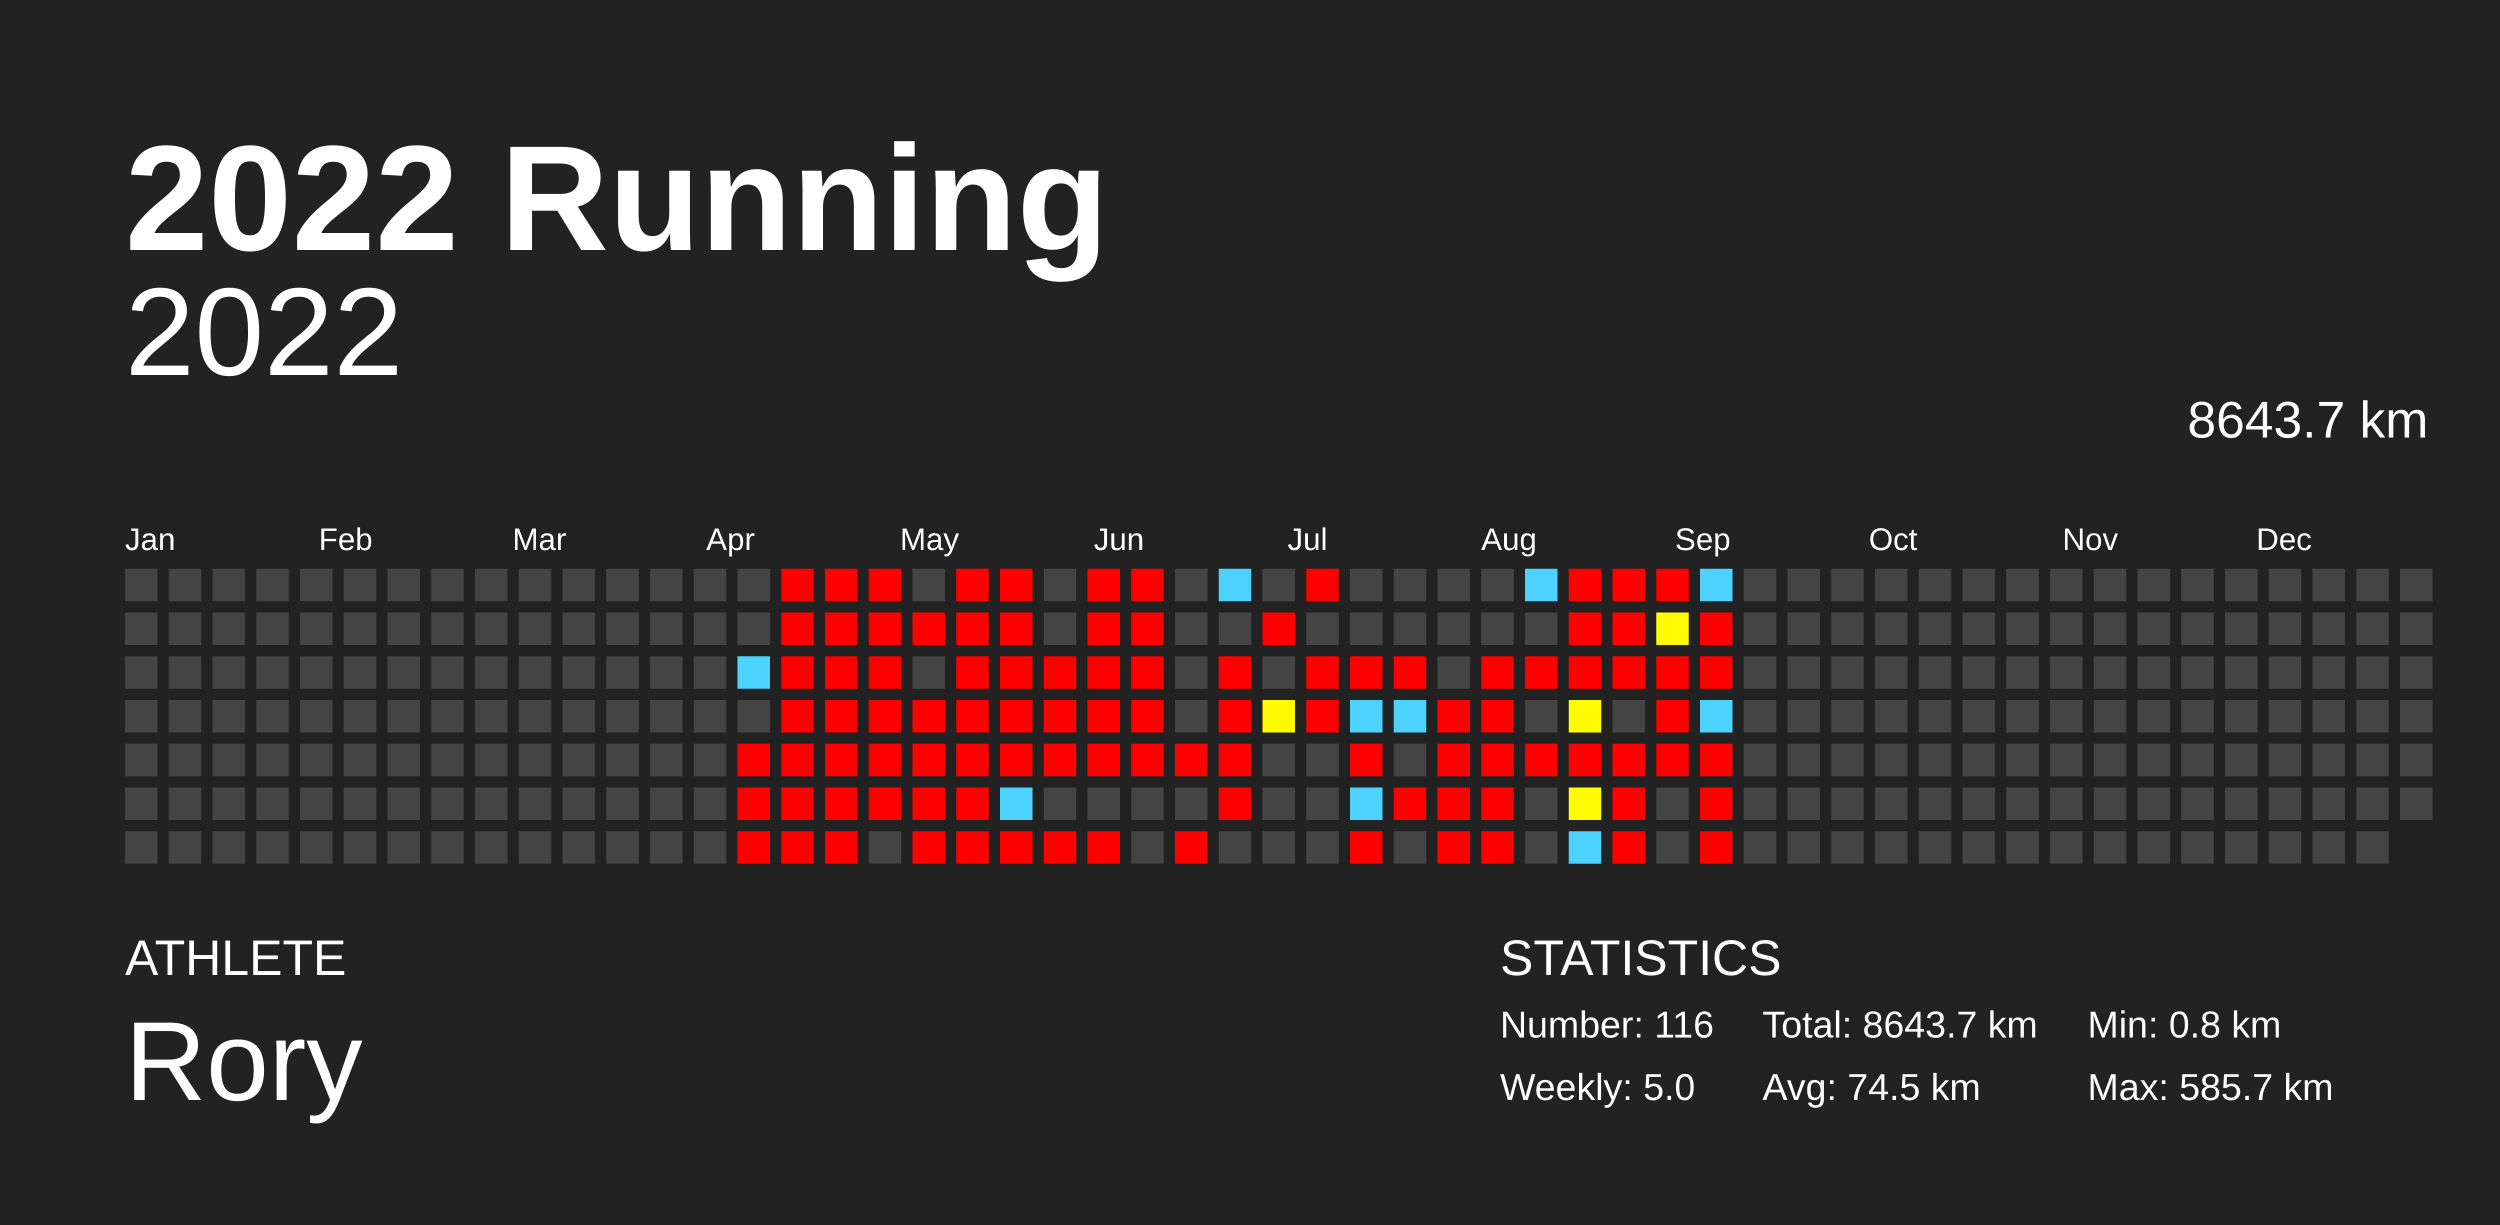
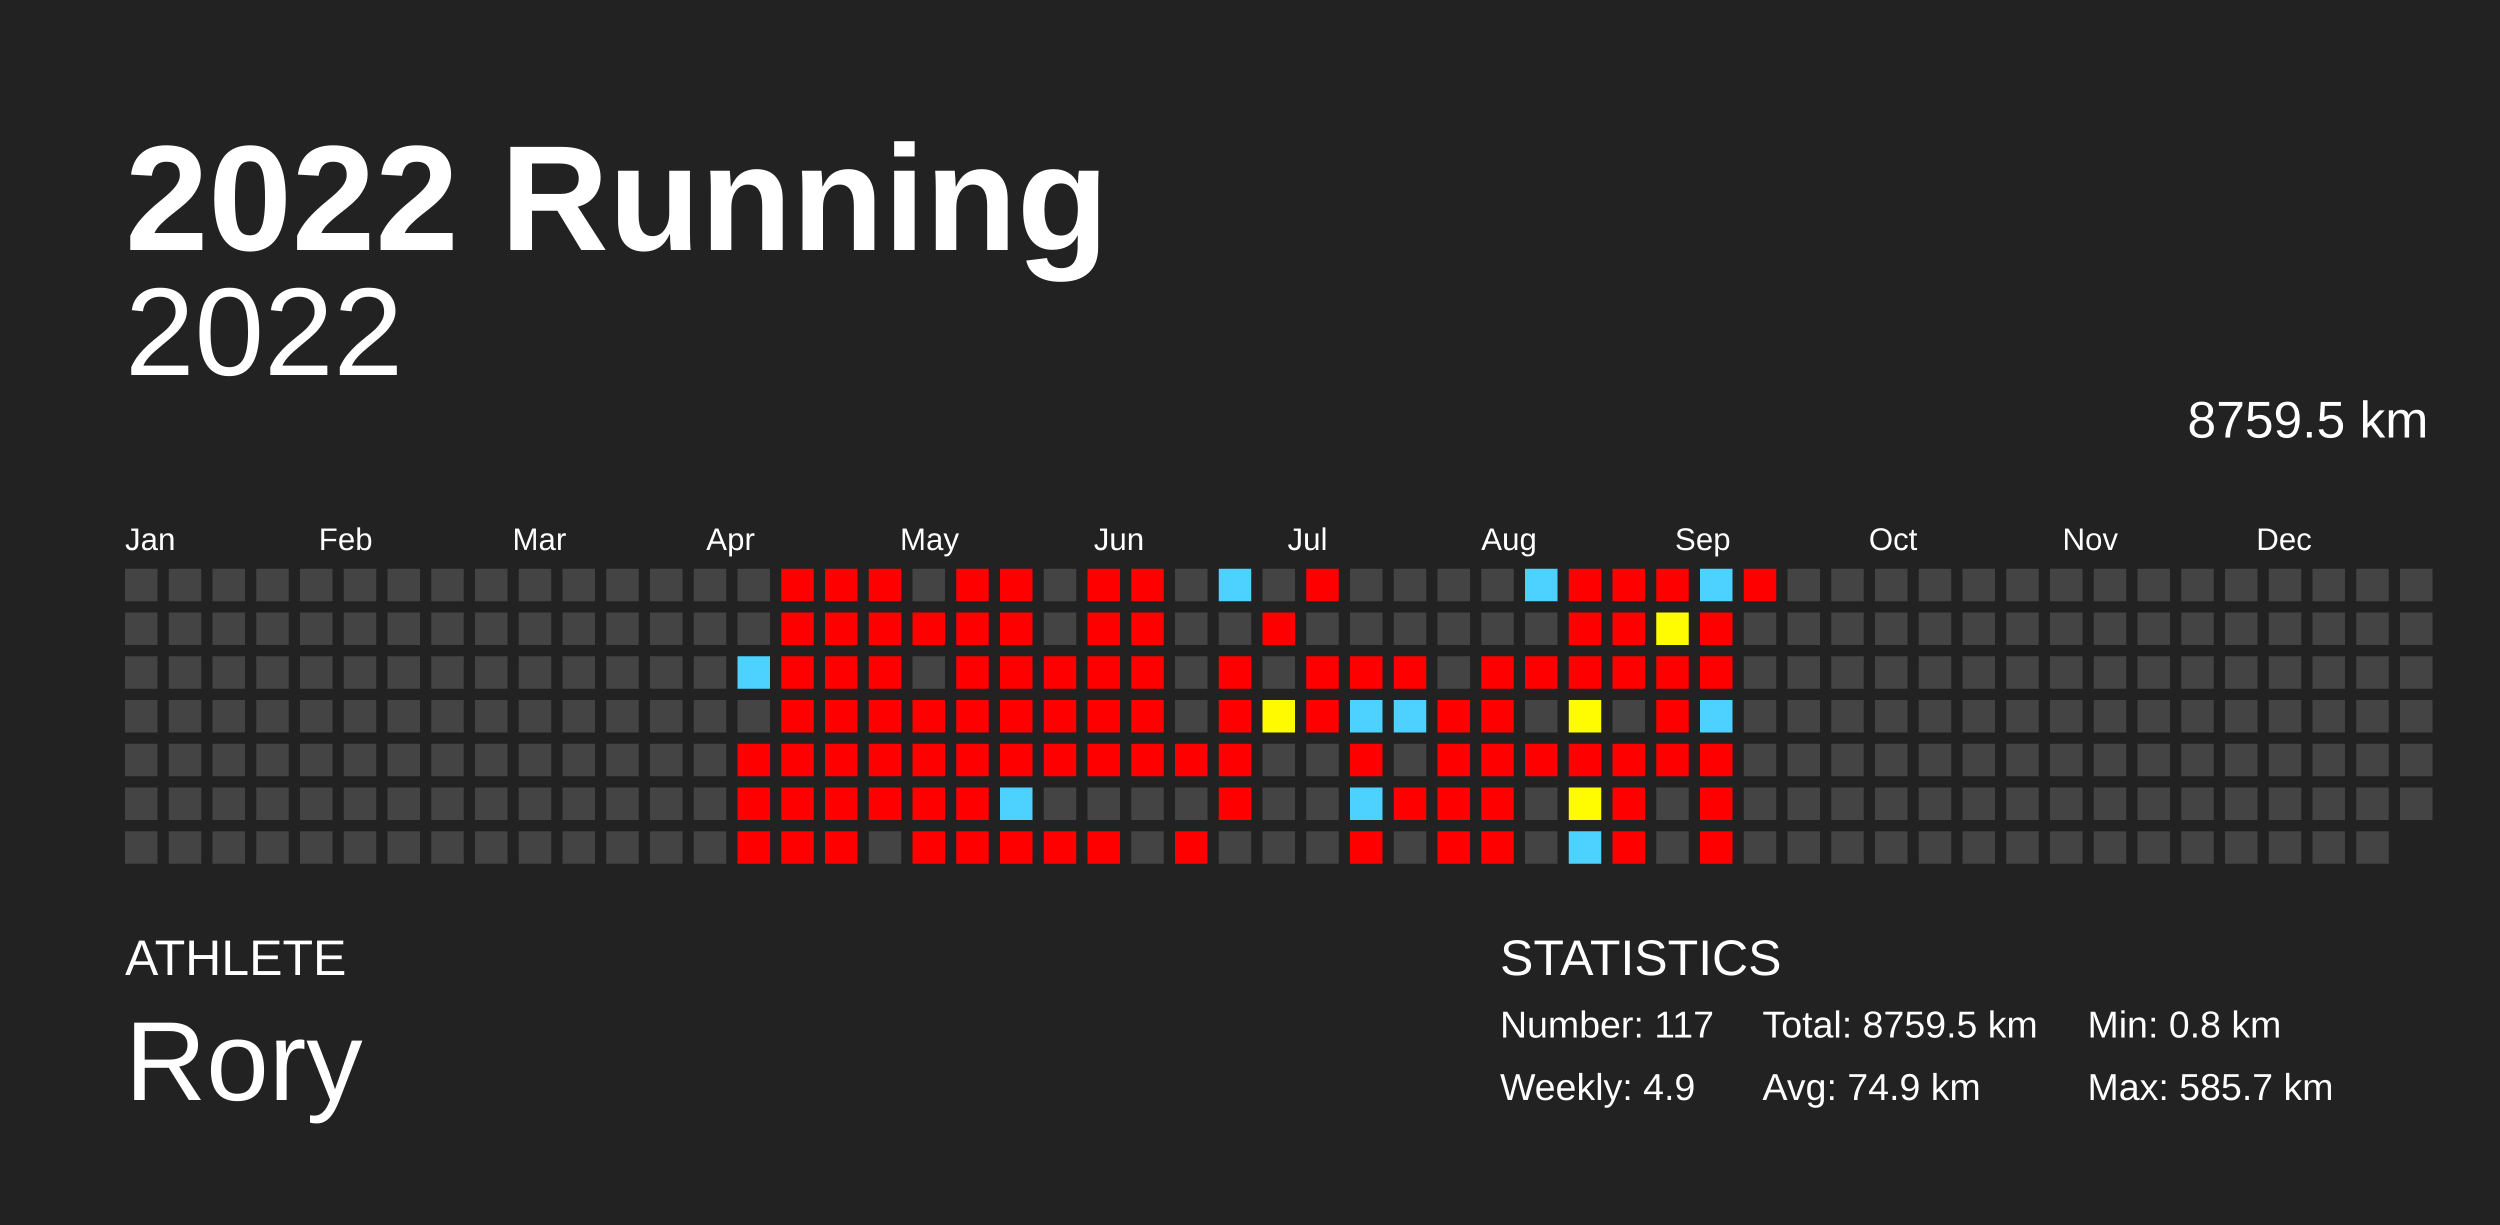
<svg xmlns="http://www.w3.org/2000/svg" baseProfile="full" height="98mm" version="1.1" viewBox="0,0,200,98" width="200mm">
  <defs />
  <rect fill="#222222" height="98" width="200" x="0" y="0" />
  <text fill="#FFFFFF" style="font-size:12px; font-family:Arial; font-weight:bold;" x="10" y="20">2022 Running</text>
  <text fill="#FFFFFF" style="font-size:4px; font-family:Arial" x="10" y="78">ATHLETE</text>
  <text fill="#FFFFFF" style="font-size:9px; font-family:Arial" x="10" y="88">Rory</text>
  <text fill="#FFFFFF" style="font-size:4px; font-family:Arial" x="120" y="78">STATISTICS</text>
-   <text fill="#FFFFFF" style="font-size:3px; font-family:Arial" x="120" y="83">Number: 116</text>
-   <text fill="#FFFFFF" style="font-size:3px; font-family:Arial" x="120" y="88">Weekly: 5.0</text>
-   <text fill="#FFFFFF" style="font-size:3px; font-family:Arial" x="141" y="83">Total: 8643.7 km</text>
-   <text fill="#FFFFFF" style="font-size:3px; font-family:Arial" x="141" y="88">Avg: 74.5 km</text>
+   <text fill="#FFFFFF" style="font-size:3px; font-family:Arial" x="120" y="83">Number: 117</text>
+   <text fill="#FFFFFF" style="font-size:3px; font-family:Arial" x="120" y="88">Weekly: 4.9</text>
+   <text fill="#FFFFFF" style="font-size:3px; font-family:Arial" x="141" y="83">Total: 8759.5 km</text>
+   <text fill="#FFFFFF" style="font-size:3px; font-family:Arial" x="141" y="88">Avg: 74.9 km</text>
  <text fill="#FFFFFF" style="font-size:3px; font-family:Arial" x="167" y="83">Min: 0.8 km</text>
  <text fill="#FFFFFF" style="font-size:3px; font-family:Arial" x="167" y="88">Max: 585.7 km</text>
  <text alignment-baseline="hanging" fill="#FFFFFF" style="font-size:10.0px; font-family:Arial;" x="10" y="30">2022</text>
-   <text alignment-baseline="hanging" fill="#FFFFFF" style="font-size:4.125px; font-family:Arial;" x="175" y="35">8643.7 km</text>
+   <text alignment-baseline="hanging" fill="#FFFFFF" style="font-size:4.125px; font-family:Arial;" x="175" y="35">8759.5 km</text>
  <text fill="#FFFFFF" style="font-size:2.5px; font-family:Arial" x="10.0" y="44">Jan</text>
  <text fill="#FFFFFF" style="font-size:2.5px; font-family:Arial" x="25.5" y="44">Feb</text>
  <text fill="#FFFFFF" style="font-size:2.5px; font-family:Arial" x="41.0" y="44">Mar</text>
  <text fill="#FFFFFF" style="font-size:2.5px; font-family:Arial" x="56.5" y="44">Apr</text>
  <text fill="#FFFFFF" style="font-size:2.5px; font-family:Arial" x="72.0" y="44">May</text>
  <text fill="#FFFFFF" style="font-size:2.5px; font-family:Arial" x="87.5" y="44">Jun</text>
  <text fill="#FFFFFF" style="font-size:2.5px; font-family:Arial" x="103.0" y="44">Jul</text>
  <text fill="#FFFFFF" style="font-size:2.5px; font-family:Arial" x="118.5" y="44">Aug</text>
  <text fill="#FFFFFF" style="font-size:2.5px; font-family:Arial" x="134.0" y="44">Sep</text>
  <text fill="#FFFFFF" style="font-size:2.5px; font-family:Arial" x="149.5" y="44">Oct</text>
  <text fill="#FFFFFF" style="font-size:2.5px; font-family:Arial" x="165.0" y="44">Nov</text>
  <text fill="#FFFFFF" style="font-size:2.5px; font-family:Arial" x="180.5" y="44">Dec</text>
  <rect fill="#444444" height="2.6" width="2.6" x="10.0" y="45.5" />
  <rect fill="#444444" height="2.6" width="2.6" x="10.0" y="49.0" />
  <rect fill="#444444" height="2.6" width="2.6" x="10.0" y="52.5" />
  <rect fill="#444444" height="2.6" width="2.6" x="10.0" y="56.0" />
  <rect fill="#444444" height="2.6" width="2.6" x="10.0" y="59.5" />
  <rect fill="#444444" height="2.6" width="2.6" x="10.0" y="63.0" />
  <rect fill="#444444" height="2.6" width="2.6" x="10.0" y="66.5" />
  <rect fill="#444444" height="2.6" width="2.6" x="13.5" y="45.5" />
  <rect fill="#444444" height="2.6" width="2.6" x="13.5" y="49.0" />
  <rect fill="#444444" height="2.6" width="2.6" x="13.5" y="52.5" />
  <rect fill="#444444" height="2.6" width="2.6" x="13.5" y="56.0" />
  <rect fill="#444444" height="2.6" width="2.6" x="13.5" y="59.5" />
  <rect fill="#444444" height="2.6" width="2.6" x="13.5" y="63.0" />
  <rect fill="#444444" height="2.6" width="2.6" x="13.5" y="66.5" />
  <rect fill="#444444" height="2.6" width="2.6" x="17.0" y="45.5" />
  <rect fill="#444444" height="2.6" width="2.6" x="17.0" y="49.0" />
  <rect fill="#444444" height="2.6" width="2.6" x="17.0" y="52.5" />
  <rect fill="#444444" height="2.6" width="2.6" x="17.0" y="56.0" />
  <rect fill="#444444" height="2.6" width="2.6" x="17.0" y="59.5" />
  <rect fill="#444444" height="2.6" width="2.6" x="17.0" y="63.0" />
  <rect fill="#444444" height="2.6" width="2.6" x="17.0" y="66.5" />
  <rect fill="#444444" height="2.6" width="2.6" x="20.5" y="45.5" />
  <rect fill="#444444" height="2.6" width="2.6" x="20.5" y="49.0" />
  <rect fill="#444444" height="2.6" width="2.6" x="20.5" y="52.5" />
  <rect fill="#444444" height="2.6" width="2.6" x="20.5" y="56.0" />
  <rect fill="#444444" height="2.6" width="2.6" x="20.5" y="59.5" />
  <rect fill="#444444" height="2.6" width="2.6" x="20.5" y="63.0" />
  <rect fill="#444444" height="2.6" width="2.6" x="20.5" y="66.5" />
  <rect fill="#444444" height="2.6" width="2.6" x="24.0" y="45.5" />
  <rect fill="#444444" height="2.6" width="2.6" x="24.0" y="49.0" />
  <rect fill="#444444" height="2.6" width="2.6" x="24.0" y="52.5" />
  <rect fill="#444444" height="2.6" width="2.6" x="24.0" y="56.0" />
  <rect fill="#444444" height="2.6" width="2.6" x="24.0" y="59.5" />
  <rect fill="#444444" height="2.6" width="2.6" x="24.0" y="63.0" />
  <rect fill="#444444" height="2.6" width="2.6" x="24.0" y="66.5" />
  <rect fill="#444444" height="2.6" width="2.6" x="27.5" y="45.5" />
  <rect fill="#444444" height="2.6" width="2.6" x="27.5" y="49.0" />
  <rect fill="#444444" height="2.6" width="2.6" x="27.5" y="52.5" />
  <rect fill="#444444" height="2.6" width="2.6" x="27.5" y="56.0" />
  <rect fill="#444444" height="2.6" width="2.6" x="27.5" y="59.5" />
  <rect fill="#444444" height="2.6" width="2.6" x="27.5" y="63.0" />
  <rect fill="#444444" height="2.6" width="2.6" x="27.5" y="66.5" />
  <rect fill="#444444" height="2.6" width="2.6" x="31.0" y="45.5" />
  <rect fill="#444444" height="2.6" width="2.6" x="31.0" y="49.0" />
  <rect fill="#444444" height="2.6" width="2.6" x="31.0" y="52.5" />
  <rect fill="#444444" height="2.6" width="2.6" x="31.0" y="56.0" />
  <rect fill="#444444" height="2.6" width="2.6" x="31.0" y="59.5" />
  <rect fill="#444444" height="2.6" width="2.6" x="31.0" y="63.0" />
  <rect fill="#444444" height="2.6" width="2.6" x="31.0" y="66.5" />
  <rect fill="#444444" height="2.6" width="2.6" x="34.5" y="45.5" />
  <rect fill="#444444" height="2.6" width="2.6" x="34.5" y="49.0" />
  <rect fill="#444444" height="2.6" width="2.6" x="34.5" y="52.5" />
  <rect fill="#444444" height="2.6" width="2.6" x="34.5" y="56.0" />
  <rect fill="#444444" height="2.6" width="2.6" x="34.5" y="59.5" />
  <rect fill="#444444" height="2.6" width="2.6" x="34.5" y="63.0" />
  <rect fill="#444444" height="2.6" width="2.6" x="34.5" y="66.5" />
  <rect fill="#444444" height="2.6" width="2.6" x="38.0" y="45.5" />
  <rect fill="#444444" height="2.6" width="2.6" x="38.0" y="49.0" />
  <rect fill="#444444" height="2.6" width="2.6" x="38.0" y="52.5" />
  <rect fill="#444444" height="2.6" width="2.6" x="38.0" y="56.0" />
  <rect fill="#444444" height="2.6" width="2.6" x="38.0" y="59.5" />
  <rect fill="#444444" height="2.6" width="2.6" x="38.0" y="63.0" />
  <rect fill="#444444" height="2.6" width="2.6" x="38.0" y="66.5" />
  <rect fill="#444444" height="2.6" width="2.6" x="41.5" y="45.5" />
  <rect fill="#444444" height="2.6" width="2.6" x="41.5" y="49.0" />
  <rect fill="#444444" height="2.6" width="2.6" x="41.5" y="52.5" />
  <rect fill="#444444" height="2.6" width="2.6" x="41.5" y="56.0" />
  <rect fill="#444444" height="2.6" width="2.6" x="41.5" y="59.5" />
  <rect fill="#444444" height="2.6" width="2.6" x="41.5" y="63.0" />
  <rect fill="#444444" height="2.6" width="2.6" x="41.5" y="66.5" />
  <rect fill="#444444" height="2.6" width="2.6" x="45.0" y="45.5" />
  <rect fill="#444444" height="2.6" width="2.6" x="45.0" y="49.0" />
  <rect fill="#444444" height="2.6" width="2.6" x="45.0" y="52.5" />
  <rect fill="#444444" height="2.6" width="2.6" x="45.0" y="56.0" />
  <rect fill="#444444" height="2.6" width="2.6" x="45.0" y="59.5" />
  <rect fill="#444444" height="2.6" width="2.6" x="45.0" y="63.0" />
  <rect fill="#444444" height="2.6" width="2.6" x="45.0" y="66.5" />
  <rect fill="#444444" height="2.6" width="2.6" x="48.5" y="45.5" />
  <rect fill="#444444" height="2.6" width="2.6" x="48.5" y="49.0" />
  <rect fill="#444444" height="2.6" width="2.6" x="48.5" y="52.5" />
  <rect fill="#444444" height="2.6" width="2.6" x="48.5" y="56.0" />
  <rect fill="#444444" height="2.6" width="2.6" x="48.5" y="59.5" />
  <rect fill="#444444" height="2.6" width="2.6" x="48.5" y="63.0" />
  <rect fill="#444444" height="2.6" width="2.6" x="48.5" y="66.5" />
  <rect fill="#444444" height="2.6" width="2.6" x="52.0" y="45.5" />
  <rect fill="#444444" height="2.6" width="2.6" x="52.0" y="49.0" />
  <rect fill="#444444" height="2.6" width="2.6" x="52.0" y="52.5" />
  <rect fill="#444444" height="2.6" width="2.6" x="52.0" y="56.0" />
  <rect fill="#444444" height="2.6" width="2.6" x="52.0" y="59.5" />
  <rect fill="#444444" height="2.6" width="2.6" x="52.0" y="63.0" />
  <rect fill="#444444" height="2.6" width="2.6" x="52.0" y="66.5" />
  <rect fill="#444444" height="2.6" width="2.6" x="55.5" y="45.5" />
  <rect fill="#444444" height="2.6" width="2.6" x="55.5" y="49.0" />
  <rect fill="#444444" height="2.6" width="2.6" x="55.5" y="52.5" />
  <rect fill="#444444" height="2.6" width="2.6" x="55.5" y="56.0" />
  <rect fill="#444444" height="2.6" width="2.6" x="55.5" y="59.5" />
  <rect fill="#444444" height="2.6" width="2.6" x="55.5" y="63.0" />
  <rect fill="#444444" height="2.6" width="2.6" x="55.5" y="66.5" />
  <rect fill="#444444" height="2.6" width="2.6" x="59.0" y="45.5" />
  <rect fill="#444444" height="2.6" width="2.6" x="59.0" y="49.0" />
  <rect fill="#4dd2ff" height="2.6" width="2.6" x="59.0" y="52.5" />
  <rect fill="#444444" height="2.6" width="2.6" x="59.0" y="56.0" />
  <rect fill="red" height="2.6" width="2.6" x="59.0" y="59.5" />
  <rect fill="red" height="2.6" width="2.6" x="59.0" y="63.0" />
  <rect fill="red" height="2.6" width="2.6" x="59.0" y="66.5" />
  <rect fill="red" height="2.6" width="2.6" x="62.5" y="45.5" />
  <rect fill="red" height="2.6" width="2.6" x="62.5" y="49.0" />
  <rect fill="red" height="2.6" width="2.6" x="62.5" y="52.5" />
  <rect fill="red" height="2.6" width="2.6" x="62.5" y="56.0" />
  <rect fill="red" height="2.6" width="2.6" x="62.5" y="59.5" />
  <rect fill="red" height="2.6" width="2.6" x="62.5" y="63.0" />
  <rect fill="red" height="2.6" width="2.6" x="62.5" y="66.5" />
  <rect fill="red" height="2.6" width="2.6" x="66.0" y="45.5" />
  <rect fill="red" height="2.6" width="2.6" x="66.0" y="49.0" />
  <rect fill="red" height="2.6" width="2.6" x="66.0" y="52.5" />
  <rect fill="red" height="2.6" width="2.6" x="66.0" y="56.0" />
  <rect fill="red" height="2.6" width="2.6" x="66.0" y="59.5" />
  <rect fill="red" height="2.6" width="2.6" x="66.0" y="63.0" />
  <rect fill="red" height="2.6" width="2.6" x="66.0" y="66.5" />
  <rect fill="red" height="2.6" width="2.6" x="69.5" y="45.5" />
  <rect fill="red" height="2.6" width="2.6" x="69.5" y="49.0" />
  <rect fill="red" height="2.6" width="2.6" x="69.5" y="52.5" />
  <rect fill="red" height="2.6" width="2.6" x="69.5" y="56.0" />
  <rect fill="red" height="2.6" width="2.6" x="69.5" y="59.5" />
  <rect fill="red" height="2.6" width="2.6" x="69.5" y="63.0" />
  <rect fill="#444444" height="2.6" width="2.6" x="69.5" y="66.5" />
  <rect fill="#444444" height="2.6" width="2.6" x="73.0" y="45.5" />
  <rect fill="red" height="2.6" width="2.6" x="73.0" y="49.0" />
  <rect fill="#444444" height="2.6" width="2.6" x="73.0" y="52.5" />
  <rect fill="red" height="2.6" width="2.6" x="73.0" y="56.0" />
  <rect fill="red" height="2.6" width="2.6" x="73.0" y="59.5" />
  <rect fill="red" height="2.6" width="2.6" x="73.0" y="63.0" />
  <rect fill="red" height="2.6" width="2.6" x="73.0" y="66.5" />
  <rect fill="red" height="2.6" width="2.6" x="76.5" y="45.5" />
  <rect fill="red" height="2.6" width="2.6" x="76.5" y="49.0" />
  <rect fill="red" height="2.6" width="2.6" x="76.5" y="52.5" />
  <rect fill="red" height="2.6" width="2.6" x="76.5" y="56.0" />
  <rect fill="red" height="2.6" width="2.6" x="76.5" y="59.5" />
  <rect fill="red" height="2.6" width="2.6" x="76.5" y="63.0" />
  <rect fill="red" height="2.6" width="2.6" x="76.5" y="66.5" />
  <rect fill="red" height="2.6" width="2.6" x="80.0" y="45.5" />
  <rect fill="red" height="2.6" width="2.6" x="80.0" y="49.0" />
  <rect fill="red" height="2.6" width="2.6" x="80.0" y="52.5" />
  <rect fill="red" height="2.6" width="2.6" x="80.0" y="56.0" />
  <rect fill="red" height="2.6" width="2.6" x="80.0" y="59.5" />
  <rect fill="#4dd2ff" height="2.6" width="2.6" x="80.0" y="63.0" />
  <rect fill="red" height="2.6" width="2.6" x="80.0" y="66.5" />
  <rect fill="#444444" height="2.6" width="2.6" x="83.5" y="45.5" />
  <rect fill="#444444" height="2.6" width="2.6" x="83.5" y="49.0" />
  <rect fill="red" height="2.6" width="2.6" x="83.5" y="52.5" />
  <rect fill="red" height="2.6" width="2.6" x="83.5" y="56.0" />
  <rect fill="red" height="2.6" width="2.6" x="83.5" y="59.5" />
  <rect fill="#444444" height="2.6" width="2.6" x="83.5" y="63.0" />
  <rect fill="red" height="2.6" width="2.6" x="83.5" y="66.5" />
  <rect fill="red" height="2.6" width="2.6" x="87.0" y="45.5" />
  <rect fill="red" height="2.6" width="2.6" x="87.0" y="49.0" />
  <rect fill="red" height="2.6" width="2.6" x="87.0" y="52.5" />
  <rect fill="red" height="2.6" width="2.6" x="87.0" y="56.0" />
  <rect fill="red" height="2.6" width="2.6" x="87.0" y="59.5" />
  <rect fill="#444444" height="2.6" width="2.6" x="87.0" y="63.0" />
  <rect fill="red" height="2.6" width="2.6" x="87.0" y="66.5" />
  <rect fill="red" height="2.6" width="2.6" x="90.5" y="45.5" />
  <rect fill="red" height="2.6" width="2.6" x="90.5" y="49.0" />
  <rect fill="red" height="2.6" width="2.6" x="90.5" y="52.5" />
  <rect fill="red" height="2.6" width="2.6" x="90.5" y="56.0" />
  <rect fill="red" height="2.6" width="2.6" x="90.5" y="59.5" />
  <rect fill="#444444" height="2.6" width="2.6" x="90.5" y="63.0" />
  <rect fill="#444444" height="2.6" width="2.6" x="90.5" y="66.5" />
  <rect fill="#444444" height="2.6" width="2.6" x="94.0" y="45.5" />
  <rect fill="#444444" height="2.6" width="2.6" x="94.0" y="49.0" />
  <rect fill="#444444" height="2.6" width="2.6" x="94.0" y="52.5" />
  <rect fill="#444444" height="2.6" width="2.6" x="94.0" y="56.0" />
  <rect fill="red" height="2.6" width="2.6" x="94.0" y="59.5" />
  <rect fill="#444444" height="2.6" width="2.6" x="94.0" y="63.0" />
  <rect fill="red" height="2.6" width="2.6" x="94.0" y="66.5" />
  <rect fill="#4dd2ff" height="2.6" width="2.6" x="97.5" y="45.5" />
  <rect fill="#444444" height="2.6" width="2.6" x="97.5" y="49.0" />
  <rect fill="red" height="2.6" width="2.6" x="97.5" y="52.5" />
  <rect fill="red" height="2.6" width="2.6" x="97.5" y="56.0" />
  <rect fill="red" height="2.6" width="2.6" x="97.5" y="59.5" />
  <rect fill="red" height="2.6" width="2.6" x="97.5" y="63.0" />
  <rect fill="#444444" height="2.6" width="2.6" x="97.5" y="66.5" />
  <rect fill="#444444" height="2.6" width="2.6" x="101.0" y="45.5" />
  <rect fill="red" height="2.6" width="2.6" x="101.0" y="49.0" />
  <rect fill="#444444" height="2.6" width="2.6" x="101.0" y="52.5" />
  <rect fill="#fffa00" height="2.6" width="2.6" x="101.0" y="56.0" />
  <rect fill="#444444" height="2.6" width="2.6" x="101.0" y="59.5" />
  <rect fill="#444444" height="2.6" width="2.6" x="101.0" y="63.0" />
  <rect fill="#444444" height="2.6" width="2.6" x="101.0" y="66.5" />
  <rect fill="red" height="2.6" width="2.6" x="104.5" y="45.5" />
  <rect fill="#444444" height="2.6" width="2.6" x="104.5" y="49.0" />
  <rect fill="red" height="2.6" width="2.6" x="104.5" y="52.5" />
  <rect fill="red" height="2.6" width="2.6" x="104.5" y="56.0" />
  <rect fill="#444444" height="2.6" width="2.6" x="104.5" y="59.5" />
  <rect fill="#444444" height="2.6" width="2.6" x="104.5" y="63.0" />
  <rect fill="#444444" height="2.6" width="2.6" x="104.5" y="66.5" />
  <rect fill="#444444" height="2.6" width="2.6" x="108.0" y="45.5" />
  <rect fill="#444444" height="2.6" width="2.6" x="108.0" y="49.0" />
  <rect fill="red" height="2.6" width="2.6" x="108.0" y="52.5" />
  <rect fill="#4dd2ff" height="2.6" width="2.6" x="108.0" y="56.0" />
  <rect fill="red" height="2.6" width="2.6" x="108.0" y="59.5" />
  <rect fill="#4dd2ff" height="2.6" width="2.6" x="108.0" y="63.0" />
  <rect fill="red" height="2.6" width="2.6" x="108.0" y="66.5" />
  <rect fill="#444444" height="2.6" width="2.6" x="111.5" y="45.5" />
  <rect fill="#444444" height="2.6" width="2.6" x="111.5" y="49.0" />
  <rect fill="red" height="2.6" width="2.6" x="111.5" y="52.5" />
  <rect fill="#4dd2ff" height="2.6" width="2.6" x="111.5" y="56.0" />
  <rect fill="#444444" height="2.6" width="2.6" x="111.5" y="59.5" />
  <rect fill="red" height="2.6" width="2.6" x="111.5" y="63.0" />
  <rect fill="#444444" height="2.6" width="2.6" x="111.5" y="66.5" />
  <rect fill="#444444" height="2.6" width="2.6" x="115.0" y="45.5" />
  <rect fill="#444444" height="2.6" width="2.6" x="115.0" y="49.0" />
  <rect fill="#444444" height="2.6" width="2.6" x="115.0" y="52.5" />
  <rect fill="red" height="2.6" width="2.6" x="115.0" y="56.0" />
  <rect fill="red" height="2.6" width="2.6" x="115.0" y="59.5" />
  <rect fill="red" height="2.6" width="2.6" x="115.0" y="63.0" />
  <rect fill="red" height="2.6" width="2.6" x="115.0" y="66.5" />
  <rect fill="#444444" height="2.6" width="2.6" x="118.5" y="45.5" />
  <rect fill="#444444" height="2.6" width="2.6" x="118.5" y="49.0" />
  <rect fill="red" height="2.6" width="2.6" x="118.5" y="52.5" />
  <rect fill="red" height="2.6" width="2.6" x="118.5" y="56.0" />
  <rect fill="red" height="2.6" width="2.6" x="118.5" y="59.5" />
  <rect fill="red" height="2.6" width="2.6" x="118.5" y="63.0" />
  <rect fill="red" height="2.6" width="2.6" x="118.5" y="66.5" />
  <rect fill="#4dd2ff" height="2.6" width="2.6" x="122.0" y="45.5" />
  <rect fill="#444444" height="2.6" width="2.6" x="122.0" y="49.0" />
  <rect fill="red" height="2.6" width="2.6" x="122.0" y="52.5" />
  <rect fill="#444444" height="2.6" width="2.6" x="122.0" y="56.0" />
  <rect fill="red" height="2.6" width="2.6" x="122.0" y="59.5" />
  <rect fill="#444444" height="2.6" width="2.6" x="122.0" y="63.0" />
  <rect fill="#444444" height="2.6" width="2.6" x="122.0" y="66.5" />
  <rect fill="red" height="2.6" width="2.6" x="125.5" y="45.5" />
  <rect fill="red" height="2.6" width="2.6" x="125.5" y="49.0" />
  <rect fill="red" height="2.6" width="2.6" x="125.5" y="52.5" />
  <rect fill="#fffb00" height="2.6" width="2.6" x="125.5" y="56.0" />
  <rect fill="red" height="2.6" width="2.6" x="125.5" y="59.5" />
  <rect fill="#fffb00" height="2.6" width="2.6" x="125.5" y="63.0" />
  <rect fill="#4dd2ff" height="2.6" width="2.6" x="125.5" y="66.5" />
  <rect fill="red" height="2.6" width="2.6" x="129.0" y="45.5" />
  <rect fill="red" height="2.6" width="2.6" x="129.0" y="49.0" />
  <rect fill="red" height="2.6" width="2.6" x="129.0" y="52.5" />
  <rect fill="#444444" height="2.6" width="2.6" x="129.0" y="56.0" />
  <rect fill="red" height="2.6" width="2.6" x="129.0" y="59.5" />
  <rect fill="red" height="2.6" width="2.6" x="129.0" y="63.0" />
  <rect fill="red" height="2.6" width="2.6" x="129.0" y="66.5" />
  <rect fill="red" height="2.6" width="2.6" x="132.5" y="45.5" />
  <rect fill="#fffb00" height="2.6" width="2.6" x="132.5" y="49.0" />
  <rect fill="red" height="2.6" width="2.6" x="132.5" y="52.5" />
  <rect fill="red" height="2.6" width="2.6" x="132.5" y="56.0" />
  <rect fill="red" height="2.6" width="2.6" x="132.5" y="59.5" />
  <rect fill="#444444" height="2.6" width="2.6" x="132.5" y="63.0" />
  <rect fill="#444444" height="2.6" width="2.6" x="132.5" y="66.5" />
  <rect fill="#4dd2ff" height="2.6" width="2.6" x="136.0" y="45.5" />
  <rect fill="red" height="2.6" width="2.6" x="136.0" y="49.0" />
  <rect fill="red" height="2.6" width="2.6" x="136.0" y="52.5" />
  <rect fill="#4dd2ff" height="2.6" width="2.6" x="136.0" y="56.0" />
  <rect fill="red" height="2.6" width="2.6" x="136.0" y="59.5" />
  <rect fill="red" height="2.6" width="2.6" x="136.0" y="63.0" />
  <rect fill="red" height="2.6" width="2.6" x="136.0" y="66.5" />
-   <rect fill="#444444" height="2.6" width="2.6" x="139.5" y="45.5" />
+   <rect fill="red" height="2.6" width="2.6" x="139.5" y="45.5" />
  <rect fill="#444444" height="2.6" width="2.6" x="139.5" y="49.0" />
  <rect fill="#444444" height="2.6" width="2.6" x="139.5" y="52.5" />
  <rect fill="#444444" height="2.6" width="2.6" x="139.5" y="56.0" />
  <rect fill="#444444" height="2.6" width="2.6" x="139.5" y="59.5" />
  <rect fill="#444444" height="2.6" width="2.6" x="139.5" y="63.0" />
  <rect fill="#444444" height="2.6" width="2.6" x="139.5" y="66.5" />
  <rect fill="#444444" height="2.6" width="2.6" x="143.0" y="45.5" />
  <rect fill="#444444" height="2.6" width="2.6" x="143.0" y="49.0" />
  <rect fill="#444444" height="2.6" width="2.6" x="143.0" y="52.5" />
  <rect fill="#444444" height="2.6" width="2.6" x="143.0" y="56.0" />
  <rect fill="#444444" height="2.6" width="2.6" x="143.0" y="59.5" />
  <rect fill="#444444" height="2.6" width="2.6" x="143.0" y="63.0" />
  <rect fill="#444444" height="2.6" width="2.6" x="143.0" y="66.5" />
  <rect fill="#444444" height="2.6" width="2.6" x="146.5" y="45.5" />
  <rect fill="#444444" height="2.6" width="2.6" x="146.5" y="49.0" />
  <rect fill="#444444" height="2.6" width="2.6" x="146.5" y="52.5" />
  <rect fill="#444444" height="2.6" width="2.6" x="146.5" y="56.0" />
  <rect fill="#444444" height="2.6" width="2.6" x="146.5" y="59.5" />
  <rect fill="#444444" height="2.6" width="2.6" x="146.5" y="63.0" />
  <rect fill="#444444" height="2.6" width="2.6" x="146.5" y="66.5" />
  <rect fill="#444444" height="2.6" width="2.6" x="150.0" y="45.5" />
  <rect fill="#444444" height="2.6" width="2.6" x="150.0" y="49.0" />
  <rect fill="#444444" height="2.6" width="2.6" x="150.0" y="52.5" />
  <rect fill="#444444" height="2.6" width="2.6" x="150.0" y="56.0" />
  <rect fill="#444444" height="2.6" width="2.6" x="150.0" y="59.5" />
  <rect fill="#444444" height="2.6" width="2.6" x="150.0" y="63.0" />
  <rect fill="#444444" height="2.6" width="2.6" x="150.0" y="66.5" />
  <rect fill="#444444" height="2.6" width="2.6" x="153.5" y="45.5" />
  <rect fill="#444444" height="2.6" width="2.6" x="153.5" y="49.0" />
  <rect fill="#444444" height="2.6" width="2.6" x="153.5" y="52.5" />
  <rect fill="#444444" height="2.6" width="2.6" x="153.5" y="56.0" />
  <rect fill="#444444" height="2.6" width="2.6" x="153.5" y="59.5" />
  <rect fill="#444444" height="2.6" width="2.6" x="153.5" y="63.0" />
  <rect fill="#444444" height="2.6" width="2.6" x="153.5" y="66.5" />
  <rect fill="#444444" height="2.6" width="2.6" x="157.0" y="45.5" />
  <rect fill="#444444" height="2.6" width="2.6" x="157.0" y="49.0" />
  <rect fill="#444444" height="2.6" width="2.6" x="157.0" y="52.5" />
  <rect fill="#444444" height="2.6" width="2.6" x="157.0" y="56.0" />
  <rect fill="#444444" height="2.6" width="2.6" x="157.0" y="59.5" />
  <rect fill="#444444" height="2.6" width="2.6" x="157.0" y="63.0" />
  <rect fill="#444444" height="2.6" width="2.6" x="157.0" y="66.5" />
  <rect fill="#444444" height="2.6" width="2.6" x="160.5" y="45.5" />
  <rect fill="#444444" height="2.6" width="2.6" x="160.5" y="49.0" />
  <rect fill="#444444" height="2.6" width="2.6" x="160.5" y="52.5" />
  <rect fill="#444444" height="2.6" width="2.6" x="160.5" y="56.0" />
  <rect fill="#444444" height="2.6" width="2.6" x="160.5" y="59.5" />
  <rect fill="#444444" height="2.6" width="2.6" x="160.5" y="63.0" />
  <rect fill="#444444" height="2.6" width="2.6" x="160.5" y="66.5" />
  <rect fill="#444444" height="2.6" width="2.6" x="164.0" y="45.5" />
  <rect fill="#444444" height="2.6" width="2.6" x="164.0" y="49.0" />
  <rect fill="#444444" height="2.6" width="2.6" x="164.0" y="52.5" />
  <rect fill="#444444" height="2.6" width="2.6" x="164.0" y="56.0" />
  <rect fill="#444444" height="2.6" width="2.6" x="164.0" y="59.5" />
  <rect fill="#444444" height="2.6" width="2.6" x="164.0" y="63.0" />
  <rect fill="#444444" height="2.6" width="2.6" x="164.0" y="66.5" />
  <rect fill="#444444" height="2.6" width="2.6" x="167.5" y="45.5" />
  <rect fill="#444444" height="2.6" width="2.6" x="167.5" y="49.0" />
  <rect fill="#444444" height="2.6" width="2.6" x="167.5" y="52.5" />
  <rect fill="#444444" height="2.6" width="2.6" x="167.5" y="56.0" />
  <rect fill="#444444" height="2.6" width="2.6" x="167.5" y="59.5" />
  <rect fill="#444444" height="2.6" width="2.6" x="167.5" y="63.0" />
  <rect fill="#444444" height="2.6" width="2.6" x="167.5" y="66.5" />
  <rect fill="#444444" height="2.6" width="2.6" x="171.0" y="45.5" />
  <rect fill="#444444" height="2.6" width="2.6" x="171.0" y="49.0" />
  <rect fill="#444444" height="2.6" width="2.6" x="171.0" y="52.5" />
  <rect fill="#444444" height="2.6" width="2.6" x="171.0" y="56.0" />
  <rect fill="#444444" height="2.6" width="2.6" x="171.0" y="59.5" />
  <rect fill="#444444" height="2.6" width="2.6" x="171.0" y="63.0" />
  <rect fill="#444444" height="2.6" width="2.6" x="171.0" y="66.5" />
  <rect fill="#444444" height="2.6" width="2.6" x="174.5" y="45.5" />
  <rect fill="#444444" height="2.6" width="2.6" x="174.5" y="49.0" />
  <rect fill="#444444" height="2.6" width="2.6" x="174.5" y="52.5" />
  <rect fill="#444444" height="2.6" width="2.6" x="174.5" y="56.0" />
  <rect fill="#444444" height="2.6" width="2.6" x="174.5" y="59.5" />
  <rect fill="#444444" height="2.6" width="2.6" x="174.5" y="63.0" />
  <rect fill="#444444" height="2.6" width="2.6" x="174.5" y="66.5" />
  <rect fill="#444444" height="2.6" width="2.6" x="178.0" y="45.5" />
  <rect fill="#444444" height="2.6" width="2.6" x="178.0" y="49.0" />
  <rect fill="#444444" height="2.6" width="2.6" x="178.0" y="52.5" />
  <rect fill="#444444" height="2.6" width="2.6" x="178.0" y="56.0" />
  <rect fill="#444444" height="2.6" width="2.6" x="178.0" y="59.5" />
  <rect fill="#444444" height="2.6" width="2.6" x="178.0" y="63.0" />
  <rect fill="#444444" height="2.6" width="2.6" x="178.0" y="66.5" />
  <rect fill="#444444" height="2.6" width="2.6" x="181.5" y="45.5" />
  <rect fill="#444444" height="2.6" width="2.6" x="181.5" y="49.0" />
  <rect fill="#444444" height="2.6" width="2.6" x="181.5" y="52.5" />
  <rect fill="#444444" height="2.6" width="2.6" x="181.5" y="56.0" />
  <rect fill="#444444" height="2.6" width="2.6" x="181.5" y="59.5" />
  <rect fill="#444444" height="2.6" width="2.6" x="181.5" y="63.0" />
  <rect fill="#444444" height="2.6" width="2.6" x="181.5" y="66.5" />
  <rect fill="#444444" height="2.6" width="2.6" x="185.0" y="45.5" />
  <rect fill="#444444" height="2.6" width="2.6" x="185.0" y="49.0" />
  <rect fill="#444444" height="2.6" width="2.6" x="185.0" y="52.5" />
  <rect fill="#444444" height="2.6" width="2.6" x="185.0" y="56.0" />
  <rect fill="#444444" height="2.6" width="2.6" x="185.0" y="59.5" />
  <rect fill="#444444" height="2.6" width="2.6" x="185.0" y="63.0" />
  <rect fill="#444444" height="2.6" width="2.6" x="185.0" y="66.5" />
  <rect fill="#444444" height="2.6" width="2.6" x="188.5" y="45.5" />
  <rect fill="#444444" height="2.6" width="2.6" x="188.5" y="49.0" />
  <rect fill="#444444" height="2.6" width="2.6" x="188.5" y="52.5" />
  <rect fill="#444444" height="2.6" width="2.6" x="188.5" y="56.0" />
  <rect fill="#444444" height="2.6" width="2.6" x="188.5" y="59.5" />
  <rect fill="#444444" height="2.6" width="2.6" x="188.5" y="63.0" />
  <rect fill="#444444" height="2.6" width="2.6" x="188.5" y="66.5" />
  <rect fill="#444444" height="2.6" width="2.6" x="192.0" y="45.5" />
  <rect fill="#444444" height="2.6" width="2.6" x="192.0" y="49.0" />
  <rect fill="#444444" height="2.6" width="2.6" x="192.0" y="52.5" />
  <rect fill="#444444" height="2.6" width="2.6" x="192.0" y="56.0" />
  <rect fill="#444444" height="2.6" width="2.6" x="192.0" y="59.5" />
  <rect fill="#444444" height="2.6" width="2.6" x="192.0" y="63.0" />
</svg>
